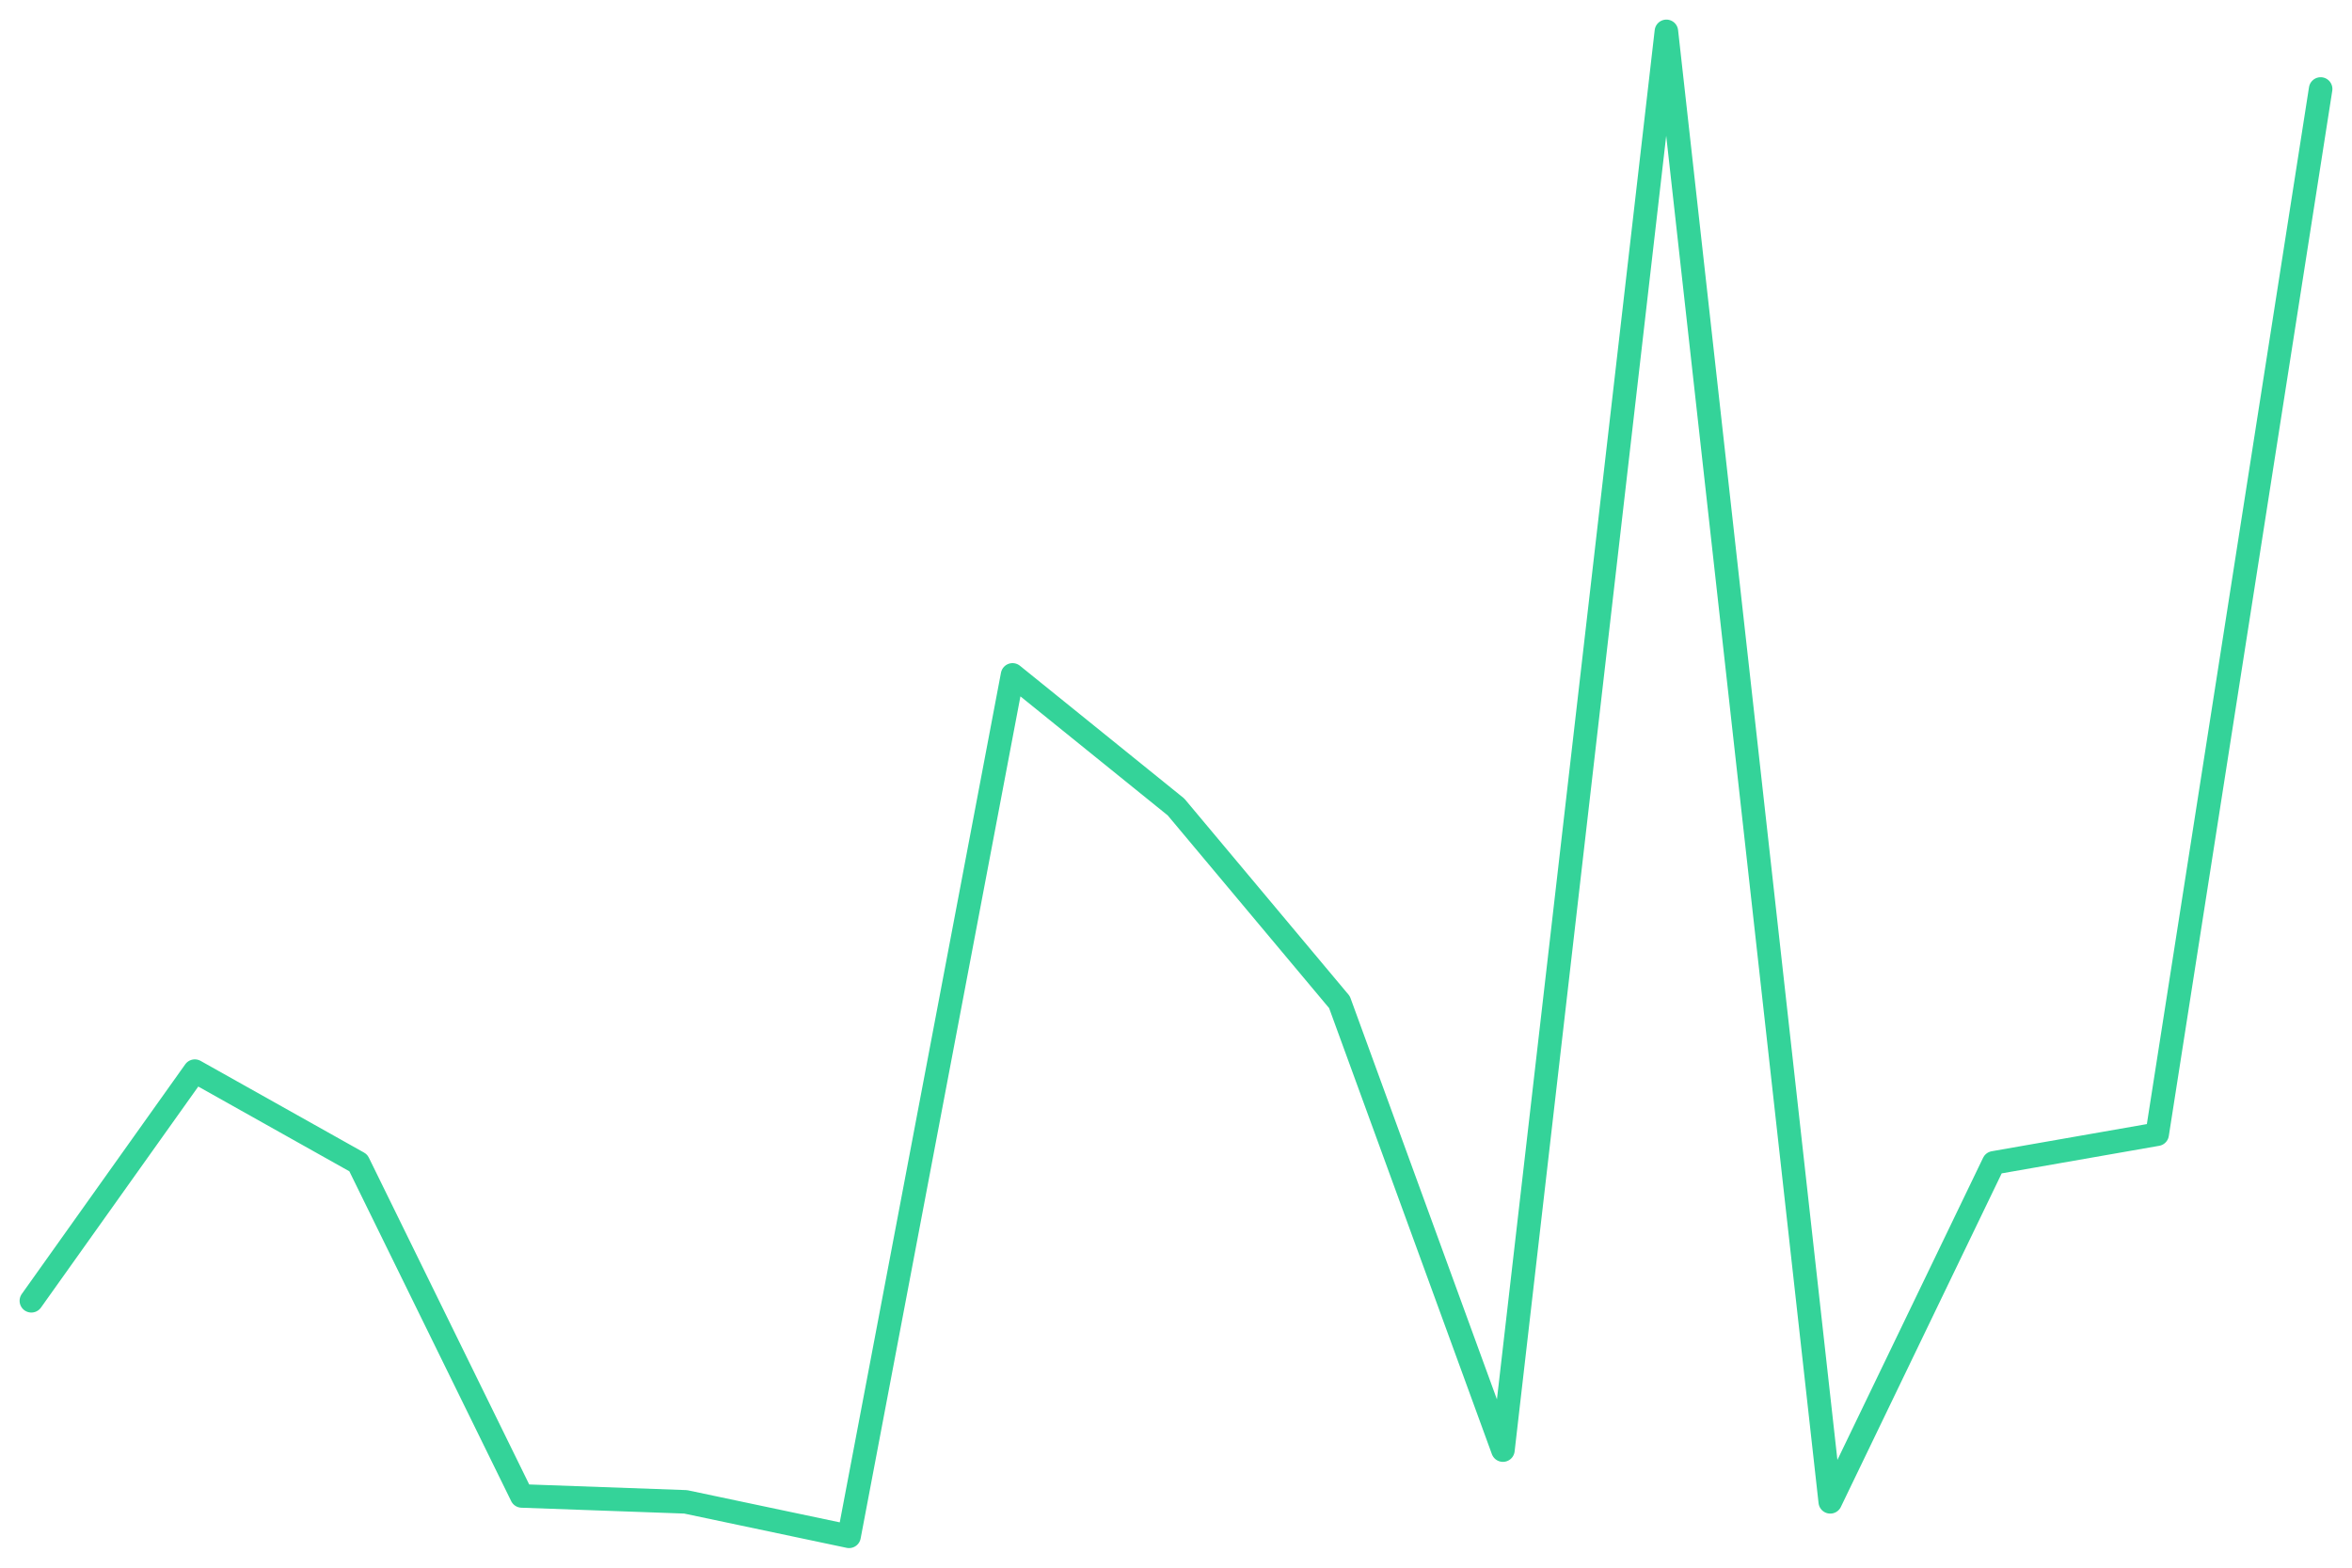
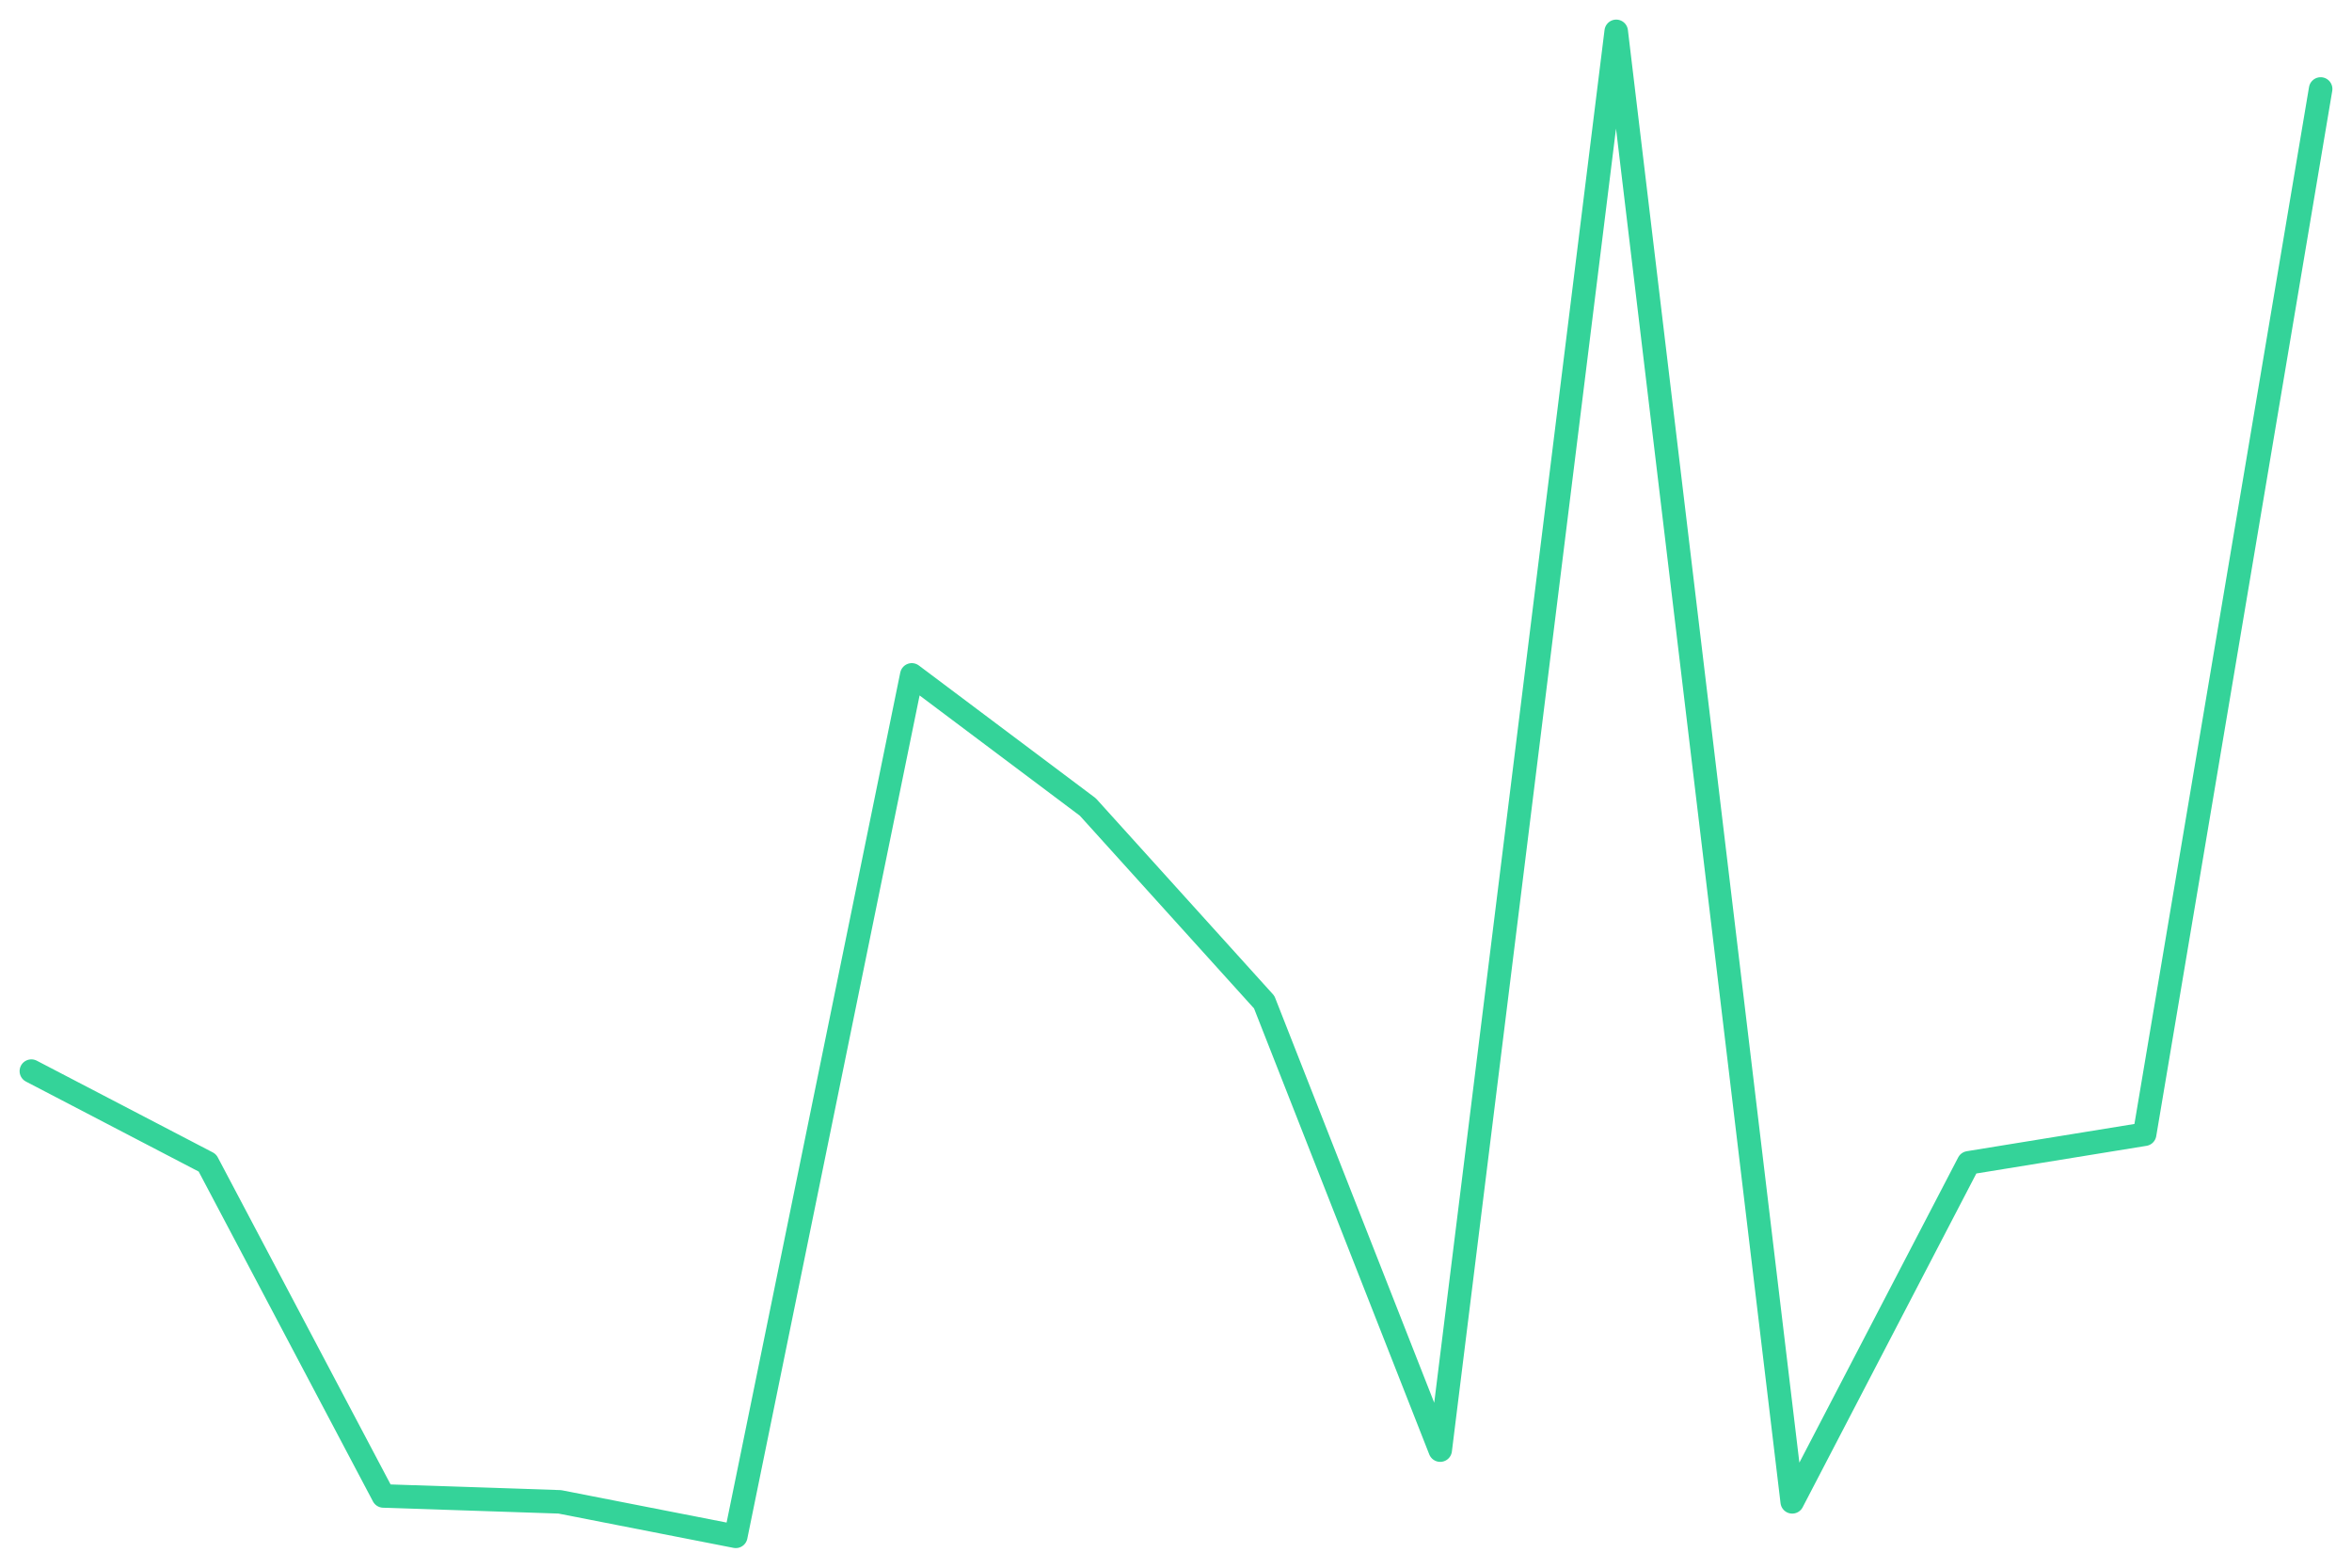
<svg xmlns="http://www.w3.org/2000/svg" viewBox="0 0 600 400" width="600" height="400">
-   <polyline fill="none" stroke="#34d399" stroke-width="6" stroke-linejoin="round" stroke-linecap="round" points="8.0,331.9 49.7,273.3 91.4,296.7 133.1,381.7 174.9,383.2 216.6,392.0 258.3,172.2 300.0,205.9 341.7,255.7 383.4,370.0 425.1,8.0 466.9,383.2 508.6,296.7 550.3,289.4 592.0,22.7" />
+   <polyline fill="none" stroke="#34d399" stroke-width="6" stroke-linejoin="round" stroke-linecap="round" points="8.0,273.3 52.9,296.7 97.8,381.7 142.8,383.2 187.7,392.0 232.6,172.2 277.5,205.9 322.5,255.7 367.4,370.0 412.3,8.0 457.2,383.2 502.2,296.7 547.1,289.4 592.0,22.7" />
</svg>
